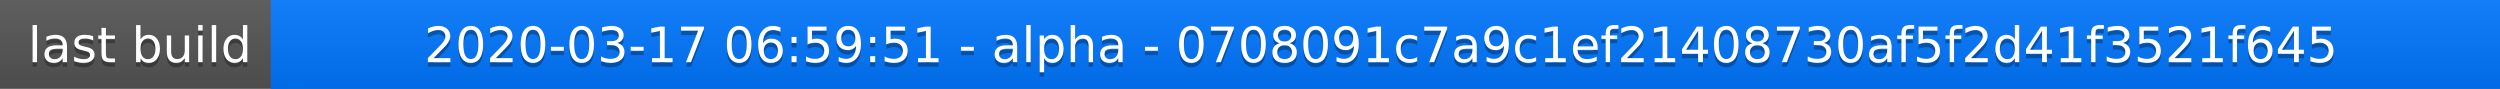
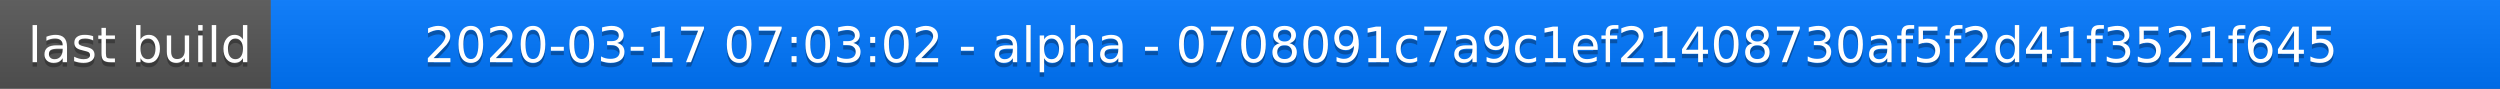
<svg xmlns="http://www.w3.org/2000/svg" width="563" height="20">
  <linearGradient id="a" x2="0" y2="100%">
    <stop offset="0" stop-color="#bbb" stop-opacity=".1" />
    <stop offset="1" stop-opacity=".1" />
  </linearGradient>
  <rect rx="0" width="563" height="20" fill="#555" />
  <rect rx="0" x="61" width="502" height="20" fill="#07f" />
  <path fill="#07f" d="M61 0h4v20h-4z" />
  <rect rx="0" width="563" height="20" fill="url(#a)" />
  <g fill="#fff" text-anchor="middle" font-family="DejaVu Sans,Verdana,Geneva,sans-serif" font-size="11">
    <text x="31.5" y="15" fill="#010101" fill-opacity=".3">last build</text>
    <text x="31.5" y="14">last build</text>
-     <text x="311" y="15" fill="#010101" fill-opacity=".3">2020-03-17 06:59:51 - alpha - 0708091c7a9c1ef21408730af5f2d41f3521f645</text>
-     <text x="311" y="14">2020-03-17 06:59:51 - alpha - 0708091c7a9c1ef21408730af5f2d41f3521f645</text>
+     <text x="311" y="15" fill="#010101" fill-opacity=".3">2020-03-17 07:03:02 - alpha - 0708091c7a9c1ef21408730af5f2d41f3521f645</text>
+     <text x="311" y="14">2020-03-17 07:03:02 - alpha - 0708091c7a9c1ef21408730af5f2d41f3521f645</text>
  </g>
</svg>
